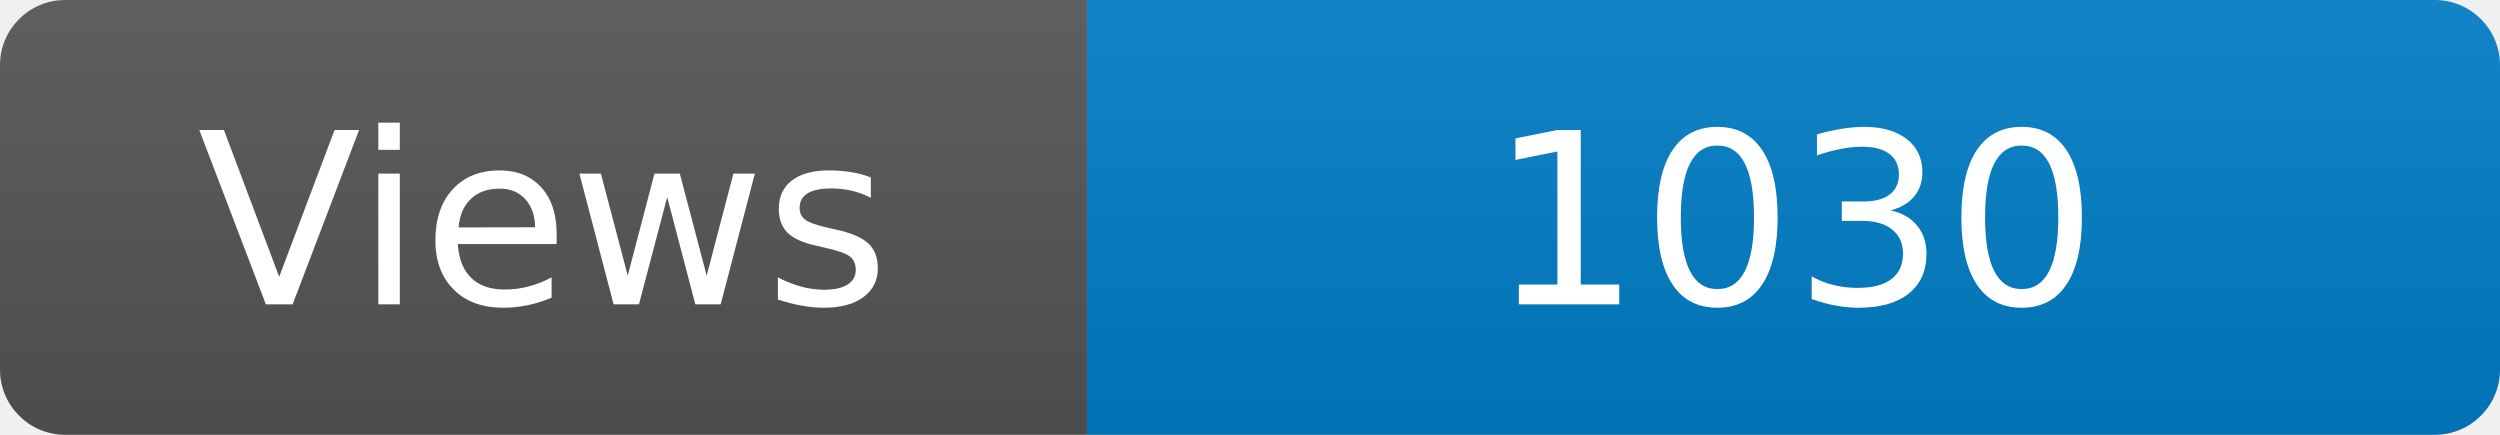
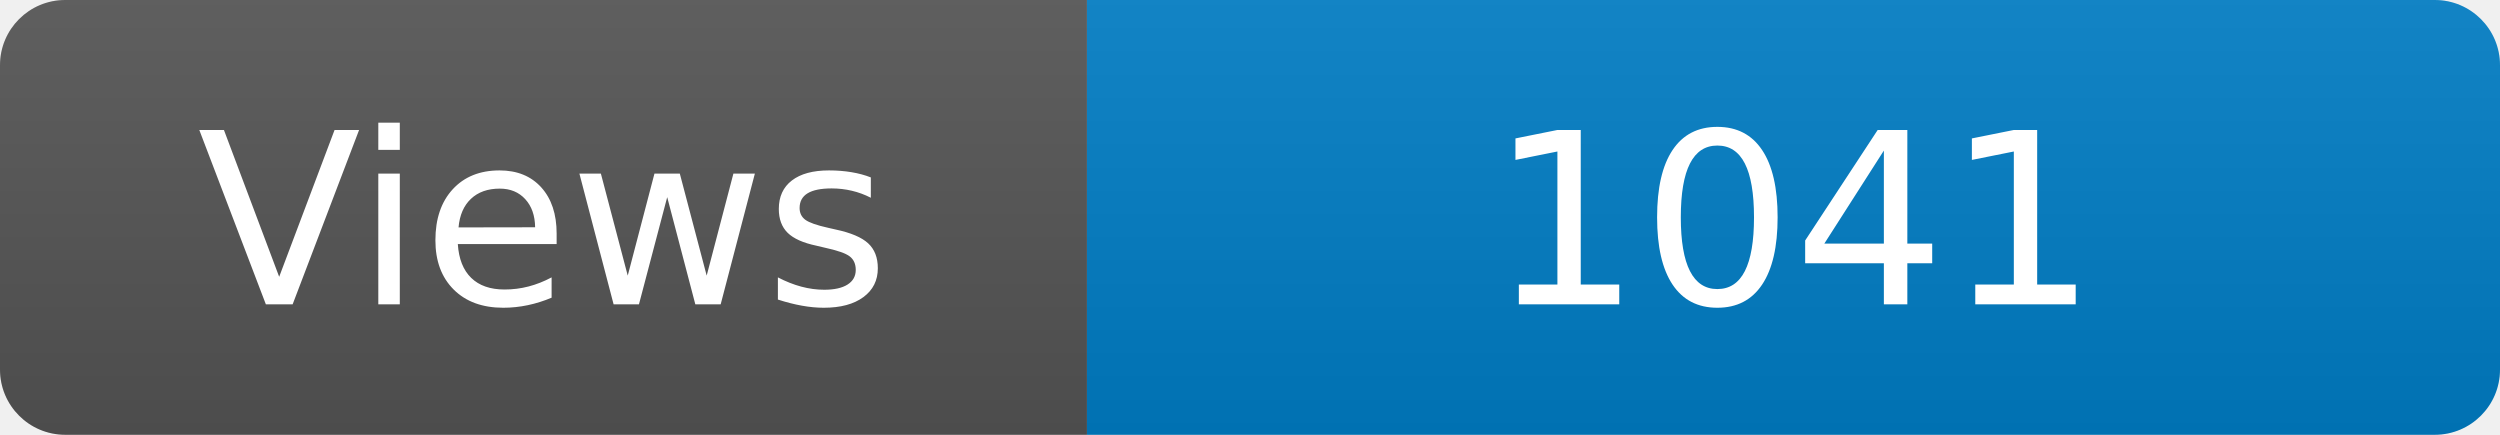
<svg xmlns="http://www.w3.org/2000/svg" width="115" height="20" role="img" aria-label="Maintained?: yes">
  <linearGradient id="s" x2="0" y2="100%">
    <stop offset="0" stop-color="#bbb" stop-opacity=".1" />
    <stop offset="1" stop-opacity=".1" />
  </linearGradient>
  <clipPath id="r">
    <rect width="115" height="20" rx="3" fill="#fff" />
  </clipPath>
  <g clip-path="url(#r)">
    <rect width="50" height="20" fill="#555" />
    <rect x="50" width="160" height="20" fill="#007ec6" />
    <rect width="115" height="20" fill="url(#s)" />
  </g>
  <g fill="#fff" text-anchor="middle" font-family="Verdana,Geneva,DejaVu Sans,sans-serif" font-size="110">
    <text x="250" y="140" transform="scale(.1)" fill="#fff">Views</text>
-     <text x="825" y="140" transform="scale(.1)" fill="#fff">1030</text>
+     <text x="825" y="140" transform="scale(.1)" fill="#fff">1041</text>
  </g>
</svg>
